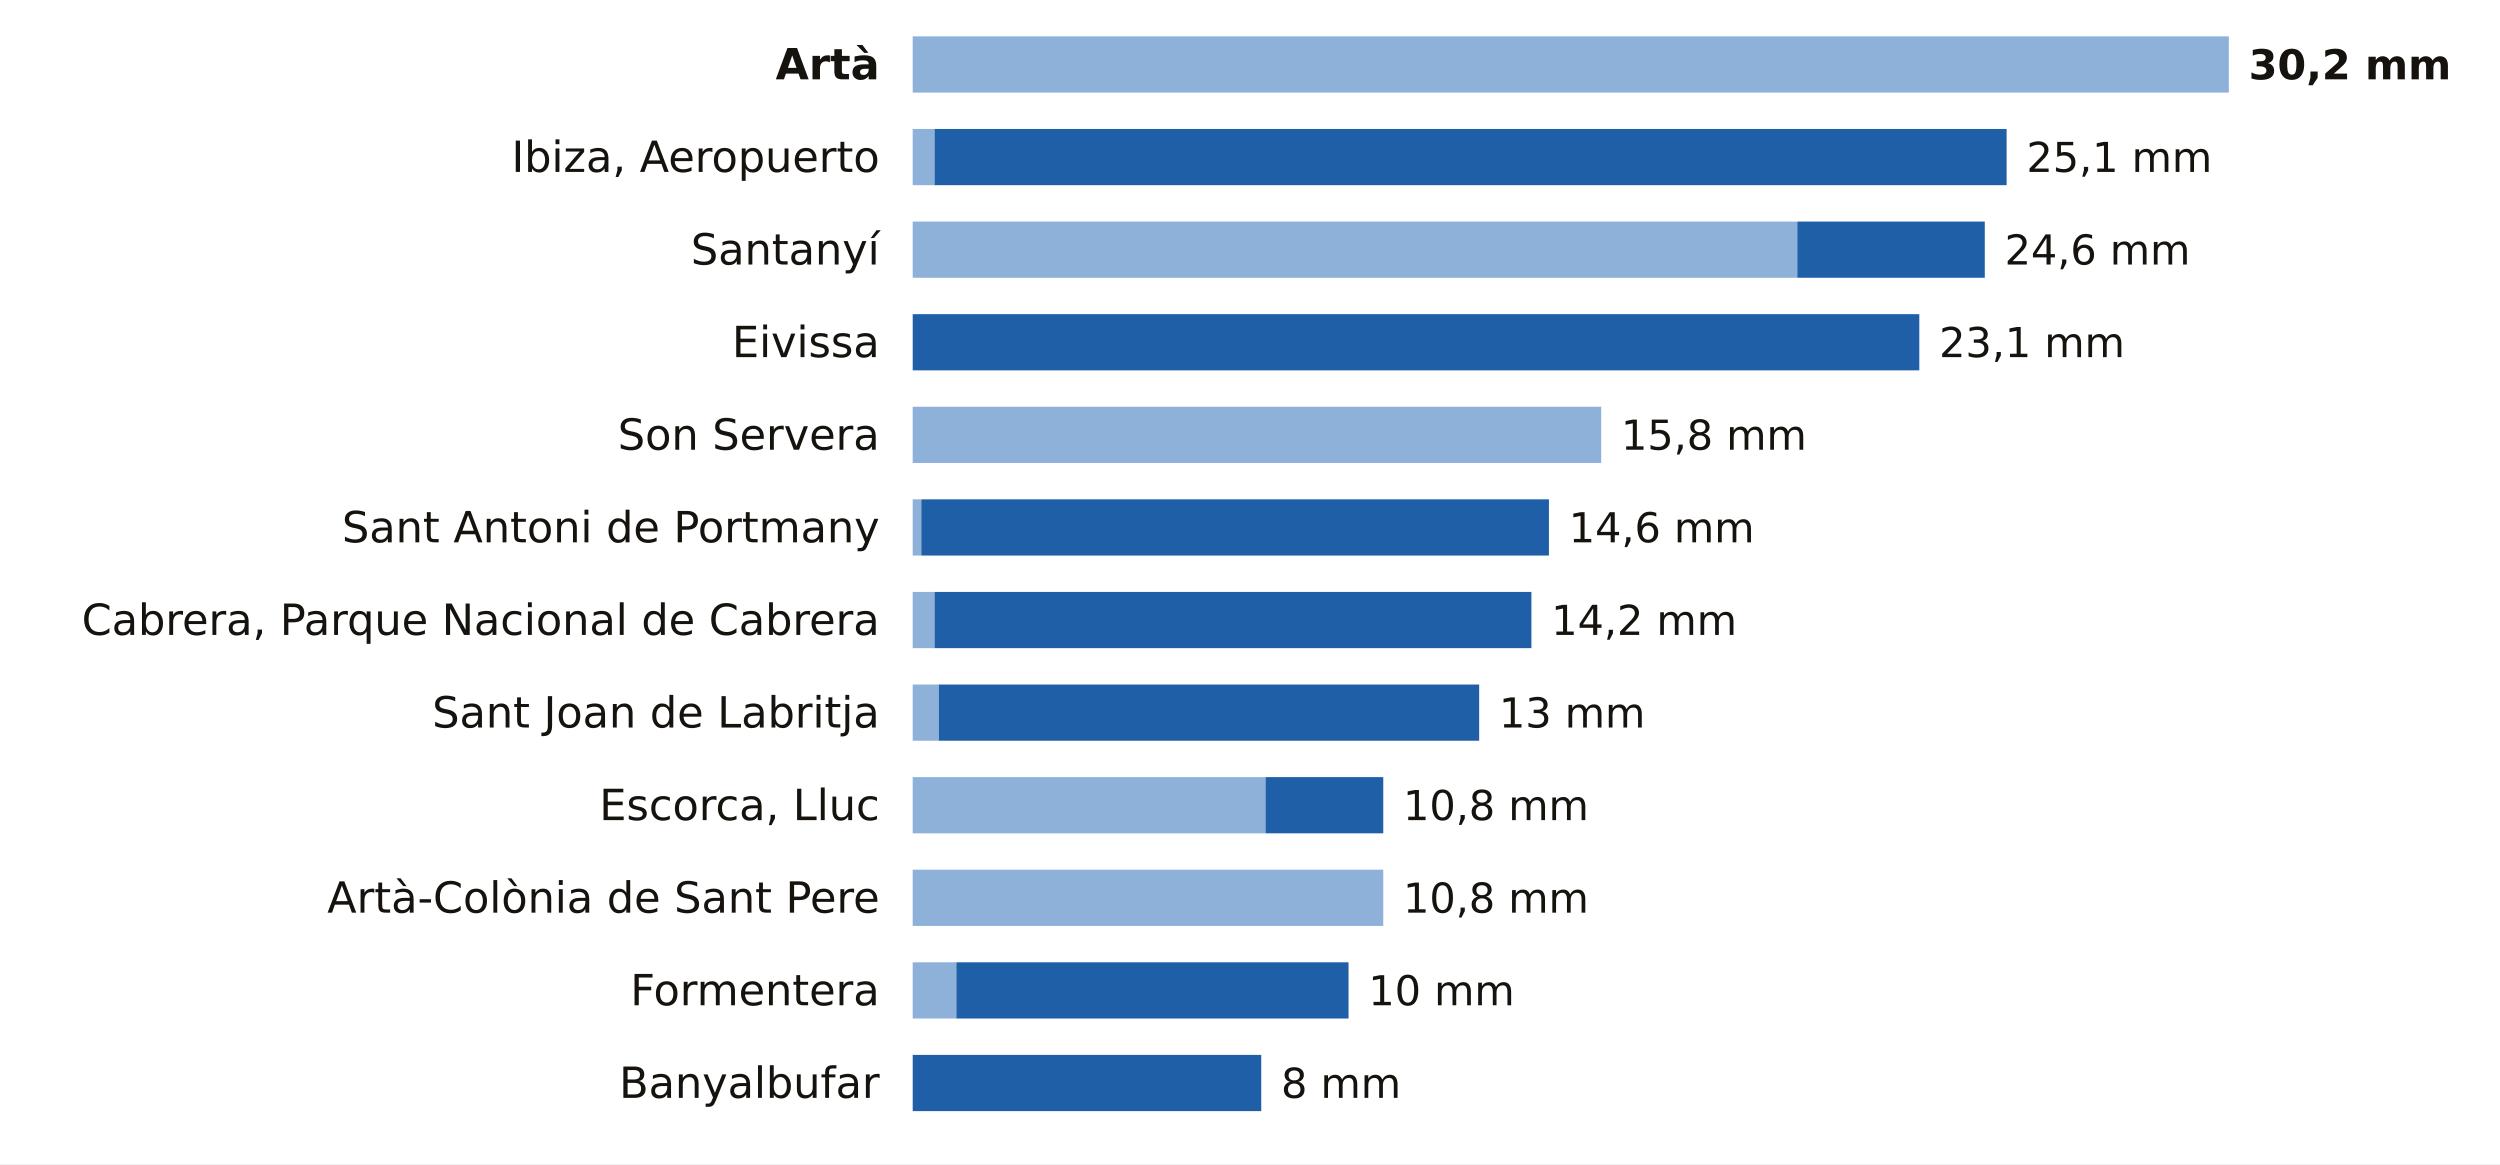
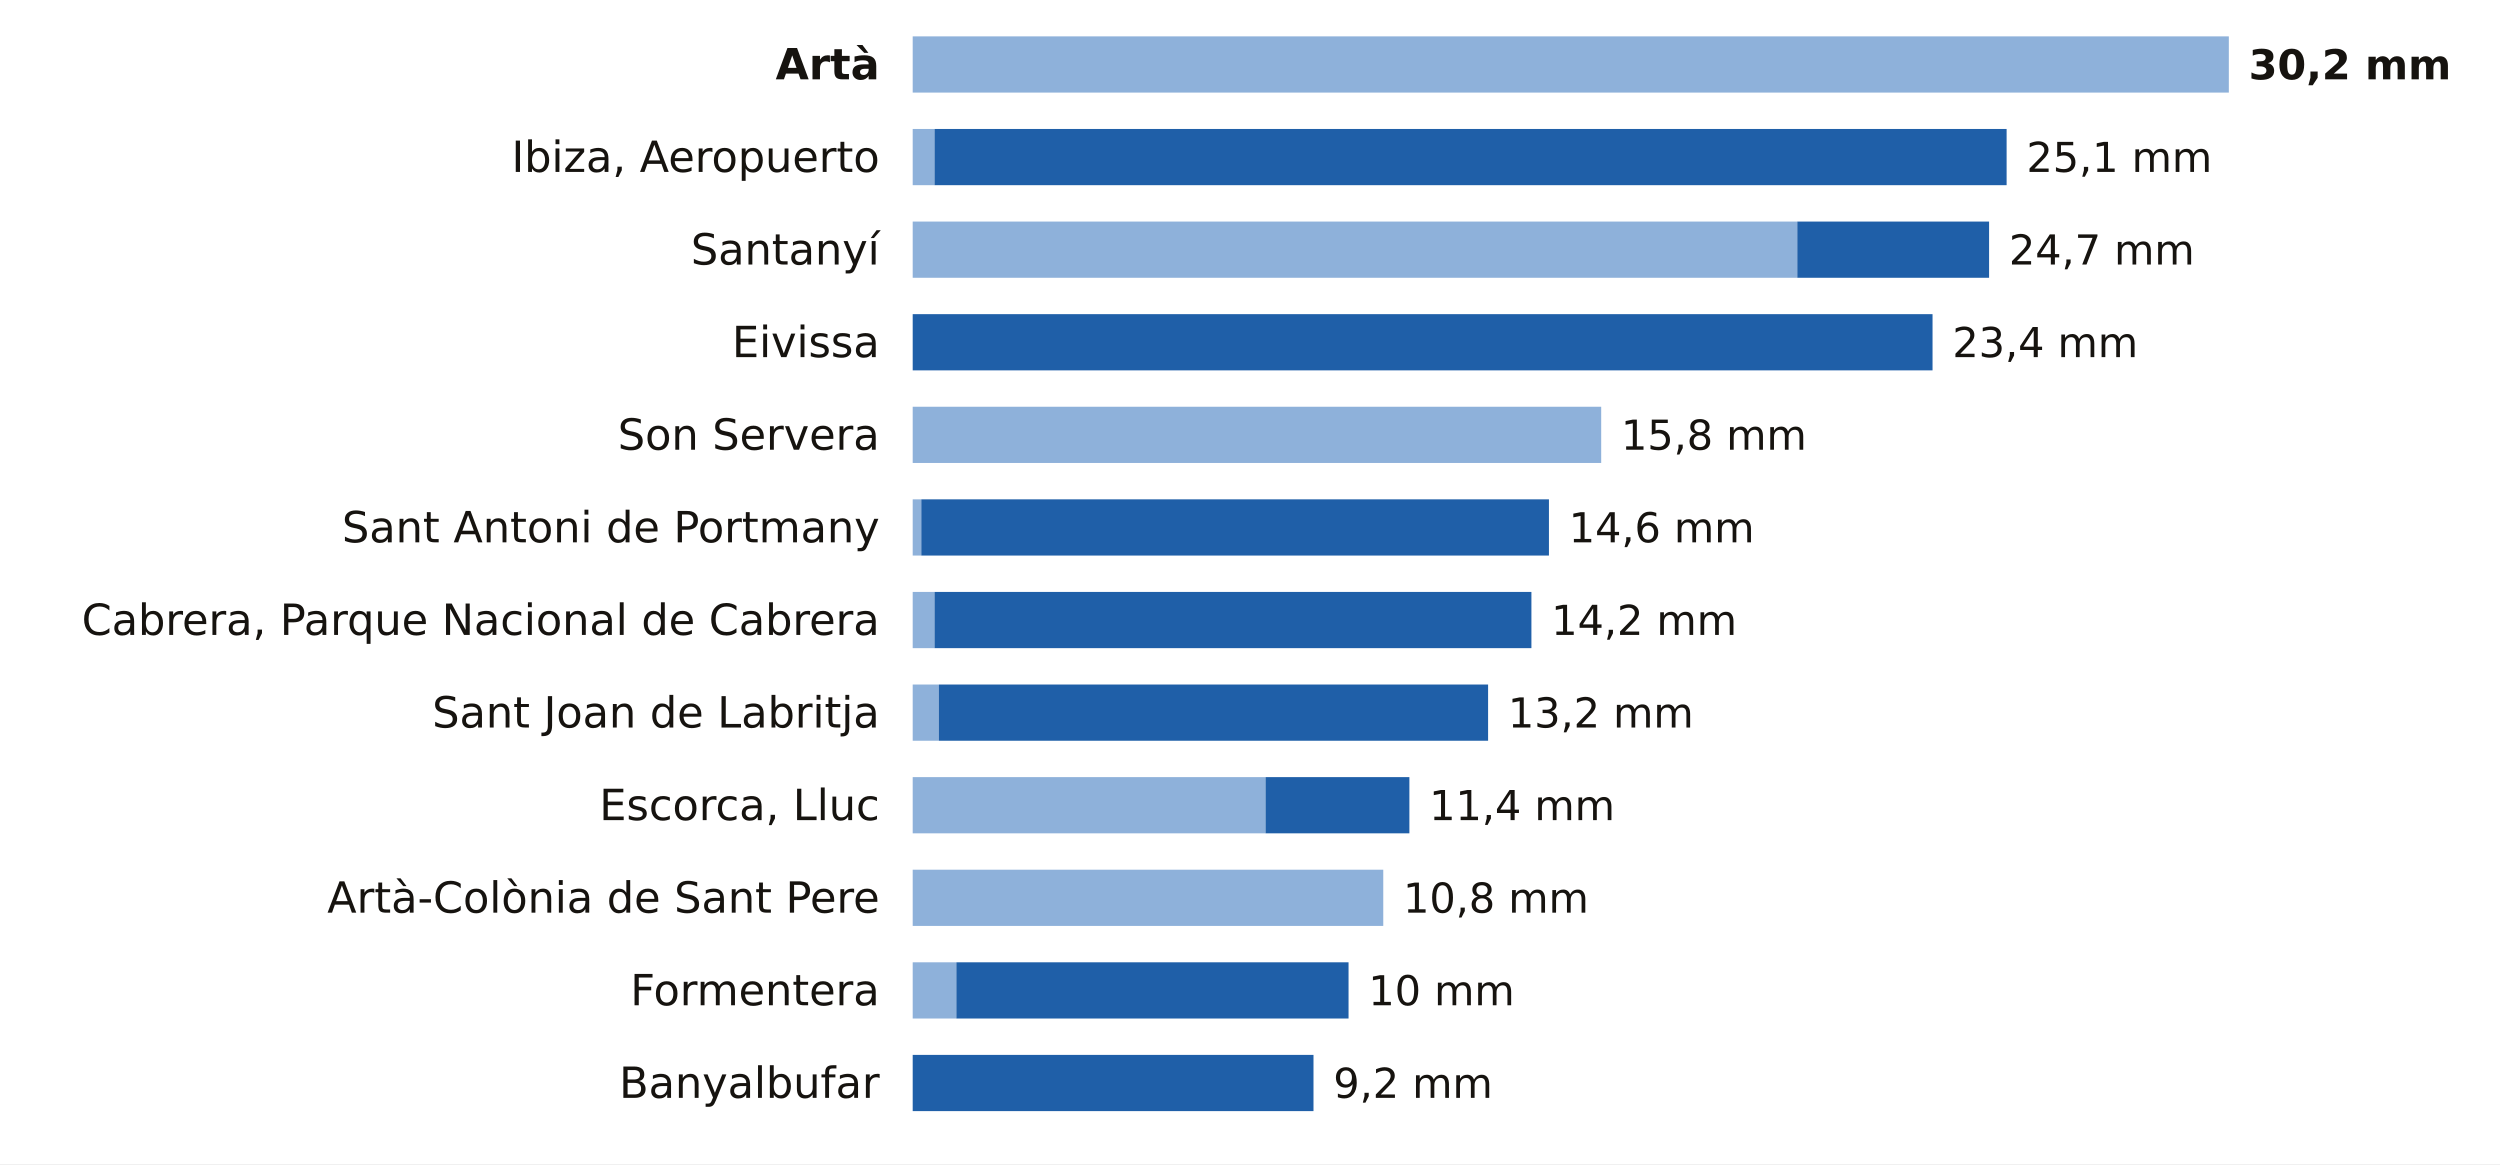
<svg xmlns="http://www.w3.org/2000/svg" viewBox="0 0 756 352" width="756" height="352" role="img" aria-label="La lluvia de los últimos 7 días en las estaciones de AEMET de Illes Balears">
  <rect width="756" height="352" fill="#FFFFFF" />
  <text x="266.0" y="24.0" font-size="13" fill="#16130F" text-anchor="end" font-weight="600" font-family="Public Sans, DejaVu Sans, Arial, sans-serif">Artà</text>
  <rect x="276" y="11" width="398.0" height="17" fill="#8EB1DA" />
  <text x="680.0" y="24.0" font-size="12.5" fill="#16130F" text-anchor="start" font-weight="700" font-family="Public Sans, DejaVu Sans, Arial, sans-serif">30,2 mm</text>
  <text x="266.0" y="52.0" font-size="13" fill="#16130F" text-anchor="end" font-weight="400" font-family="Public Sans, DejaVu Sans, Arial, sans-serif">Ibiza, Aeropuerto</text>
  <rect x="276" y="39" width="6.6" height="17" fill="#8EB1DA" />
  <rect x="282.6" y="39" width="324.2" height="17" fill="#1F5FA8" />
  <text x="612.8" y="52.0" font-size="12.5" fill="#16130F" text-anchor="start" font-weight="500" font-family="Public Sans, DejaVu Sans, Arial, sans-serif">25,1 mm</text>
  <text x="266.0" y="80.0" font-size="13" fill="#16130F" text-anchor="end" font-weight="400" font-family="Public Sans, DejaVu Sans, Arial, sans-serif">Santanyí</text>
  <rect x="276" y="67" width="267.5" height="17" fill="#8EB1DA" />
-   <rect x="543.5" y="67" width="56.7" height="17" fill="#1F5FA8" />
-   <text x="606.2" y="80.0" font-size="12.5" fill="#16130F" text-anchor="start" font-weight="500" font-family="Public Sans, DejaVu Sans, Arial, sans-serif">24,6 mm</text>
+   <rect x="543.5" y="67" width="58.0" height="17" fill="#1F5FA8" />
+   <text x="607.5" y="80.0" font-size="12.5" fill="#16130F" text-anchor="start" font-weight="500" font-family="Public Sans, DejaVu Sans, Arial, sans-serif">24,7 mm</text>
  <text x="266.0" y="108.0" font-size="13" fill="#16130F" text-anchor="end" font-weight="400" font-family="Public Sans, DejaVu Sans, Arial, sans-serif">Eivissa</text>
-   <rect x="276.0" y="95" width="304.4" height="17" fill="#1F5FA8" />
-   <text x="586.4" y="108.0" font-size="12.5" fill="#16130F" text-anchor="start" font-weight="500" font-family="Public Sans, DejaVu Sans, Arial, sans-serif">23,1 mm</text>
+   <rect x="276.0" y="95" width="308.4" height="17" fill="#1F5FA8" />
+   <text x="590.4" y="108.0" font-size="12.5" fill="#16130F" text-anchor="start" font-weight="500" font-family="Public Sans, DejaVu Sans, Arial, sans-serif">23,4 mm</text>
  <text x="266.0" y="136.0" font-size="13" fill="#16130F" text-anchor="end" font-weight="400" font-family="Public Sans, DejaVu Sans, Arial, sans-serif">Son Servera</text>
  <rect x="276" y="123" width="208.2" height="17" fill="#8EB1DA" />
  <text x="490.2" y="136.0" font-size="12.5" fill="#16130F" text-anchor="start" font-weight="500" font-family="Public Sans, DejaVu Sans, Arial, sans-serif">15,8 mm</text>
  <text x="266.0" y="164.0" font-size="13" fill="#16130F" text-anchor="end" font-weight="400" font-family="Public Sans, DejaVu Sans, Arial, sans-serif">Sant Antoni de Portmany</text>
  <rect x="276" y="151" width="2.6" height="17" fill="#8EB1DA" />
  <rect x="278.6" y="151" width="189.8" height="17" fill="#1F5FA8" />
  <text x="474.4" y="164.0" font-size="12.5" fill="#16130F" text-anchor="start" font-weight="500" font-family="Public Sans, DejaVu Sans, Arial, sans-serif">14,6 mm</text>
  <text x="266.0" y="192.0" font-size="13" fill="#16130F" text-anchor="end" font-weight="400" font-family="Public Sans, DejaVu Sans, Arial, sans-serif">Cabrera, Parque Nacional de Cabrera</text>
  <rect x="276" y="179" width="6.6" height="17" fill="#8EB1DA" />
  <rect x="282.6" y="179" width="180.5" height="17" fill="#1F5FA8" />
  <text x="469.1" y="192.0" font-size="12.5" fill="#16130F" text-anchor="start" font-weight="500" font-family="Public Sans, DejaVu Sans, Arial, sans-serif">14,2 mm</text>
  <text x="266.0" y="220.0" font-size="13" fill="#16130F" text-anchor="end" font-weight="400" font-family="Public Sans, DejaVu Sans, Arial, sans-serif">Sant Joan de Labritja</text>
  <rect x="276" y="207" width="7.9" height="17" fill="#8EB1DA" />
-   <rect x="283.9" y="207" width="163.4" height="17" fill="#1F5FA8" />
-   <text x="453.3" y="220.0" font-size="12.5" fill="#16130F" text-anchor="start" font-weight="500" font-family="Public Sans, DejaVu Sans, Arial, sans-serif">13 mm</text>
+   <rect x="283.9" y="207" width="166.1" height="17" fill="#1F5FA8" />
+   <text x="456.0" y="220.0" font-size="12.5" fill="#16130F" text-anchor="start" font-weight="500" font-family="Public Sans, DejaVu Sans, Arial, sans-serif">13,2 mm</text>
  <text x="266.0" y="248.0" font-size="13" fill="#16130F" text-anchor="end" font-weight="400" font-family="Public Sans, DejaVu Sans, Arial, sans-serif">Escorca, Lluc</text>
  <rect x="276" y="235" width="106.7" height="17" fill="#8EB1DA" />
-   <rect x="382.7" y="235" width="35.6" height="17" fill="#1F5FA8" />
-   <text x="424.3" y="248.0" font-size="12.5" fill="#16130F" text-anchor="start" font-weight="500" font-family="Public Sans, DejaVu Sans, Arial, sans-serif">10,8 mm</text>
+   <rect x="382.7" y="235" width="43.5" height="17" fill="#1F5FA8" />
+   <text x="432.2" y="248.0" font-size="12.5" fill="#16130F" text-anchor="start" font-weight="500" font-family="Public Sans, DejaVu Sans, Arial, sans-serif">11,4 mm</text>
  <text x="266.0" y="276.0" font-size="13" fill="#16130F" text-anchor="end" font-weight="400" font-family="Public Sans, DejaVu Sans, Arial, sans-serif">Artà-Colònia de Sant Pere</text>
  <rect x="276" y="263" width="142.3" height="17" fill="#8EB1DA" />
  <text x="424.3" y="276.0" font-size="12.5" fill="#16130F" text-anchor="start" font-weight="500" font-family="Public Sans, DejaVu Sans, Arial, sans-serif">10,8 mm</text>
  <text x="266.0" y="304.0" font-size="13" fill="#16130F" text-anchor="end" font-weight="400" font-family="Public Sans, DejaVu Sans, Arial, sans-serif">Formentera</text>
  <rect x="276" y="291" width="13.2" height="17" fill="#8EB1DA" />
  <rect x="289.2" y="291" width="118.6" height="17" fill="#1F5FA8" />
  <text x="413.8" y="304.0" font-size="12.5" fill="#16130F" text-anchor="start" font-weight="500" font-family="Public Sans, DejaVu Sans, Arial, sans-serif">10 mm</text>
  <text x="266.0" y="332.0" font-size="13" fill="#16130F" text-anchor="end" font-weight="400" font-family="Public Sans, DejaVu Sans, Arial, sans-serif">Banyalbufar</text>
-   <rect x="276.0" y="319" width="105.4" height="17" fill="#1F5FA8" />
-   <text x="387.4" y="332.0" font-size="12.5" fill="#16130F" text-anchor="start" font-weight="500" font-family="Public Sans, DejaVu Sans, Arial, sans-serif">8 mm</text>
+   <rect x="276.0" y="319" width="121.2" height="17" fill="#1F5FA8" />
+   <text x="403.2" y="332.0" font-size="12.5" fill="#16130F" text-anchor="start" font-weight="500" font-family="Public Sans, DejaVu Sans, Arial, sans-serif">9,2 mm</text>
</svg>
